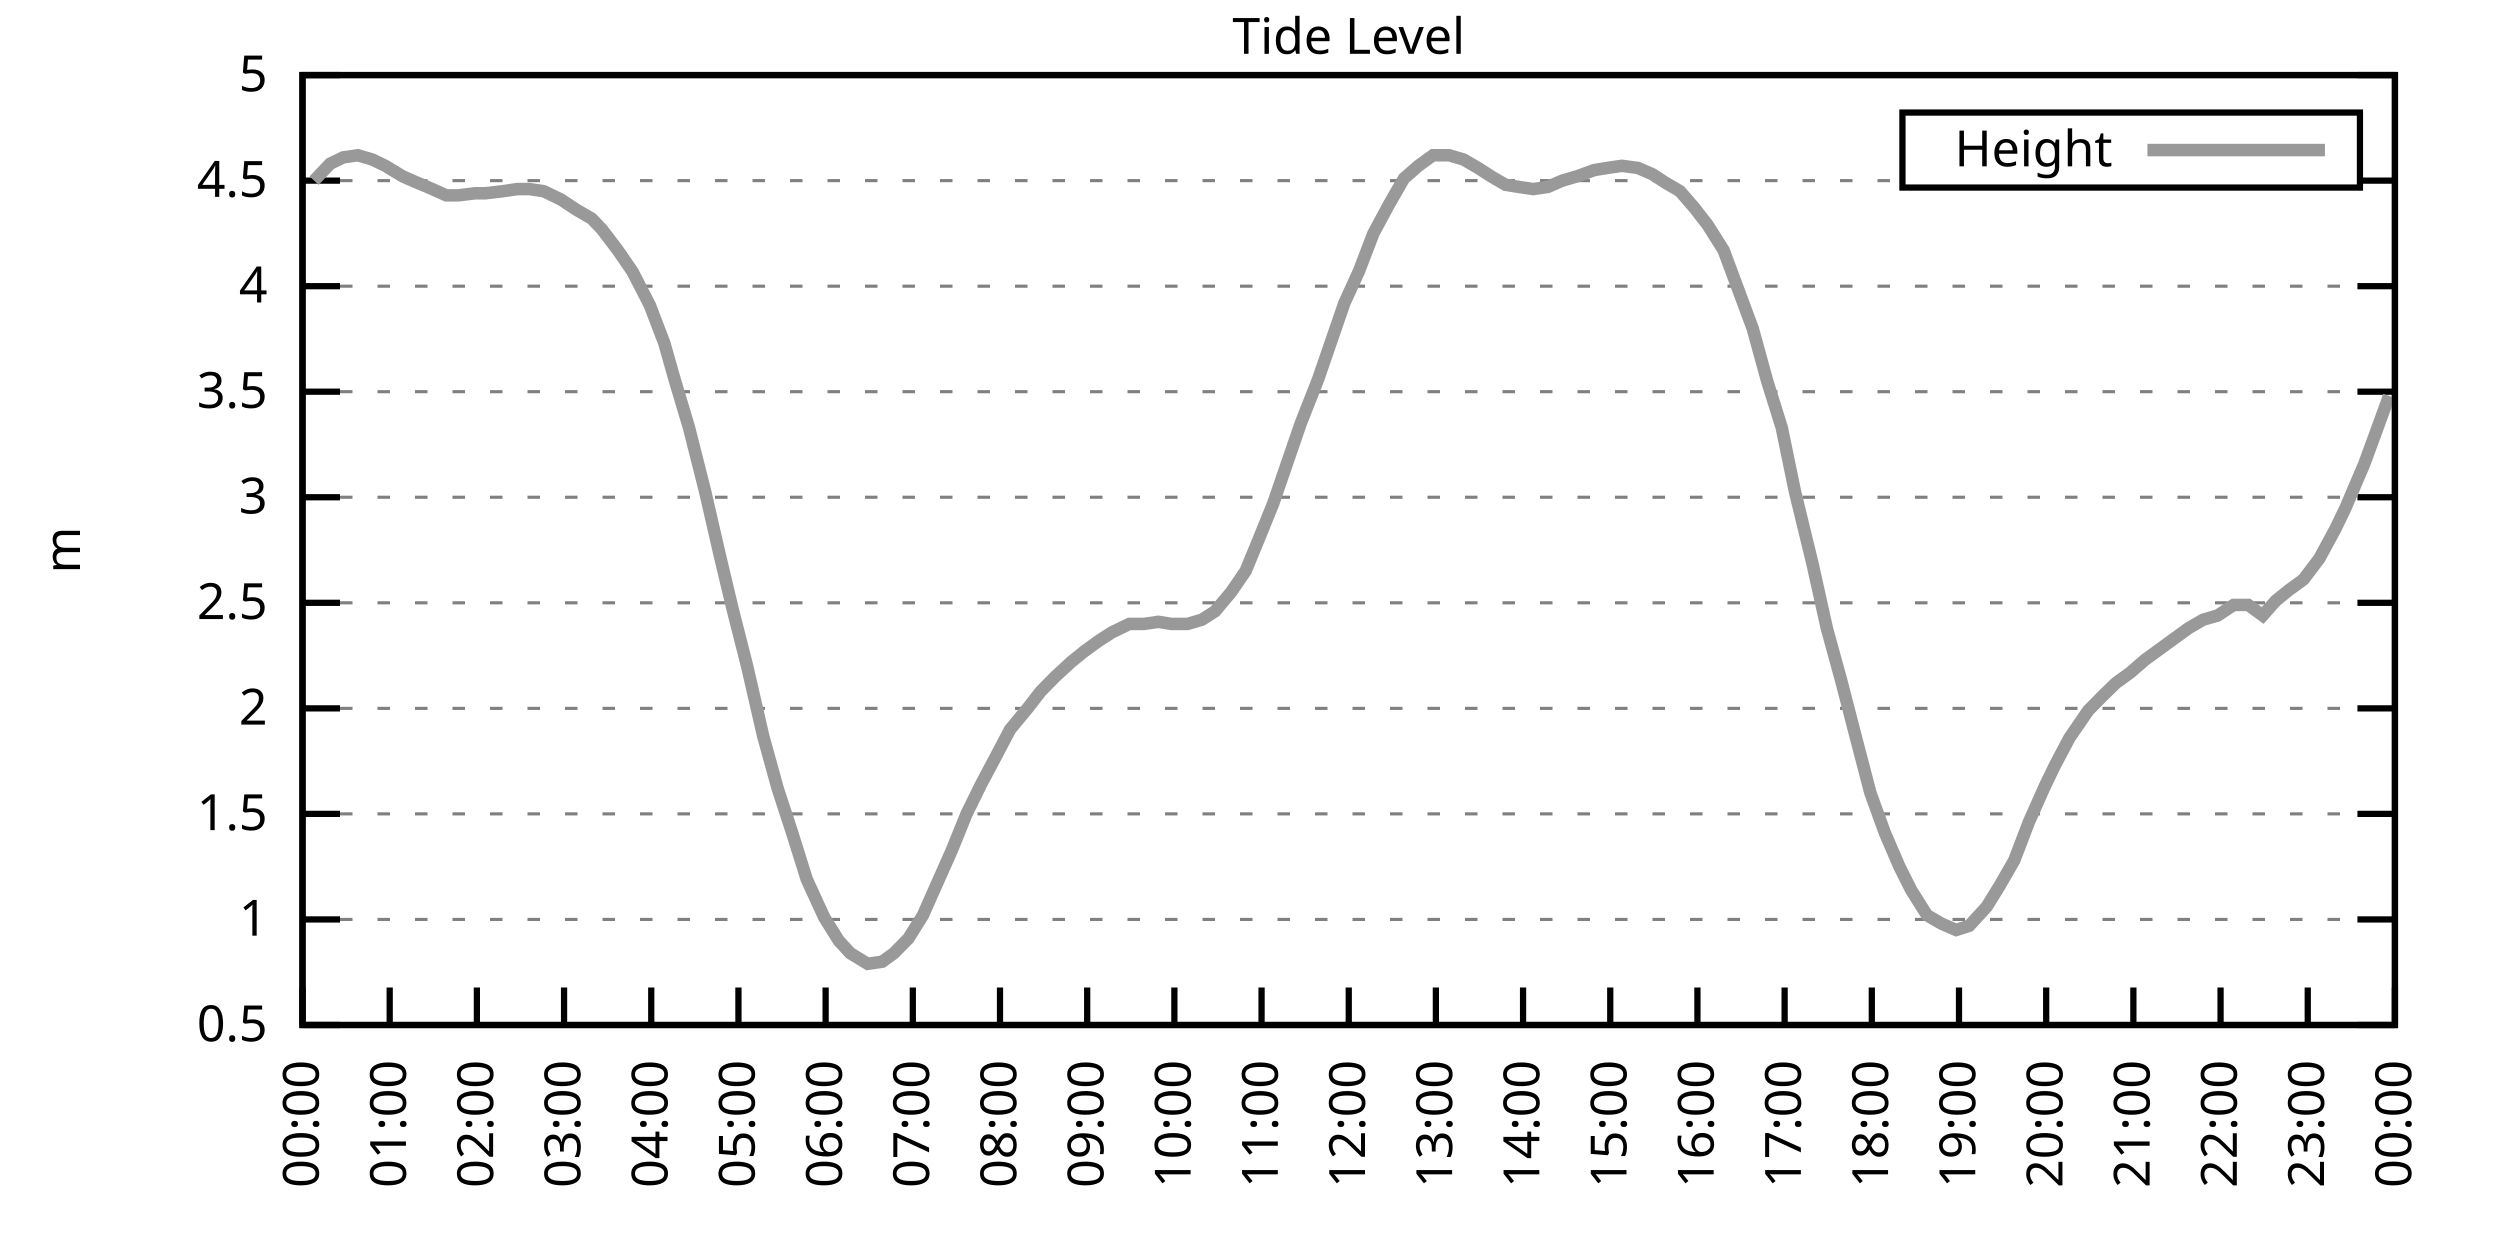
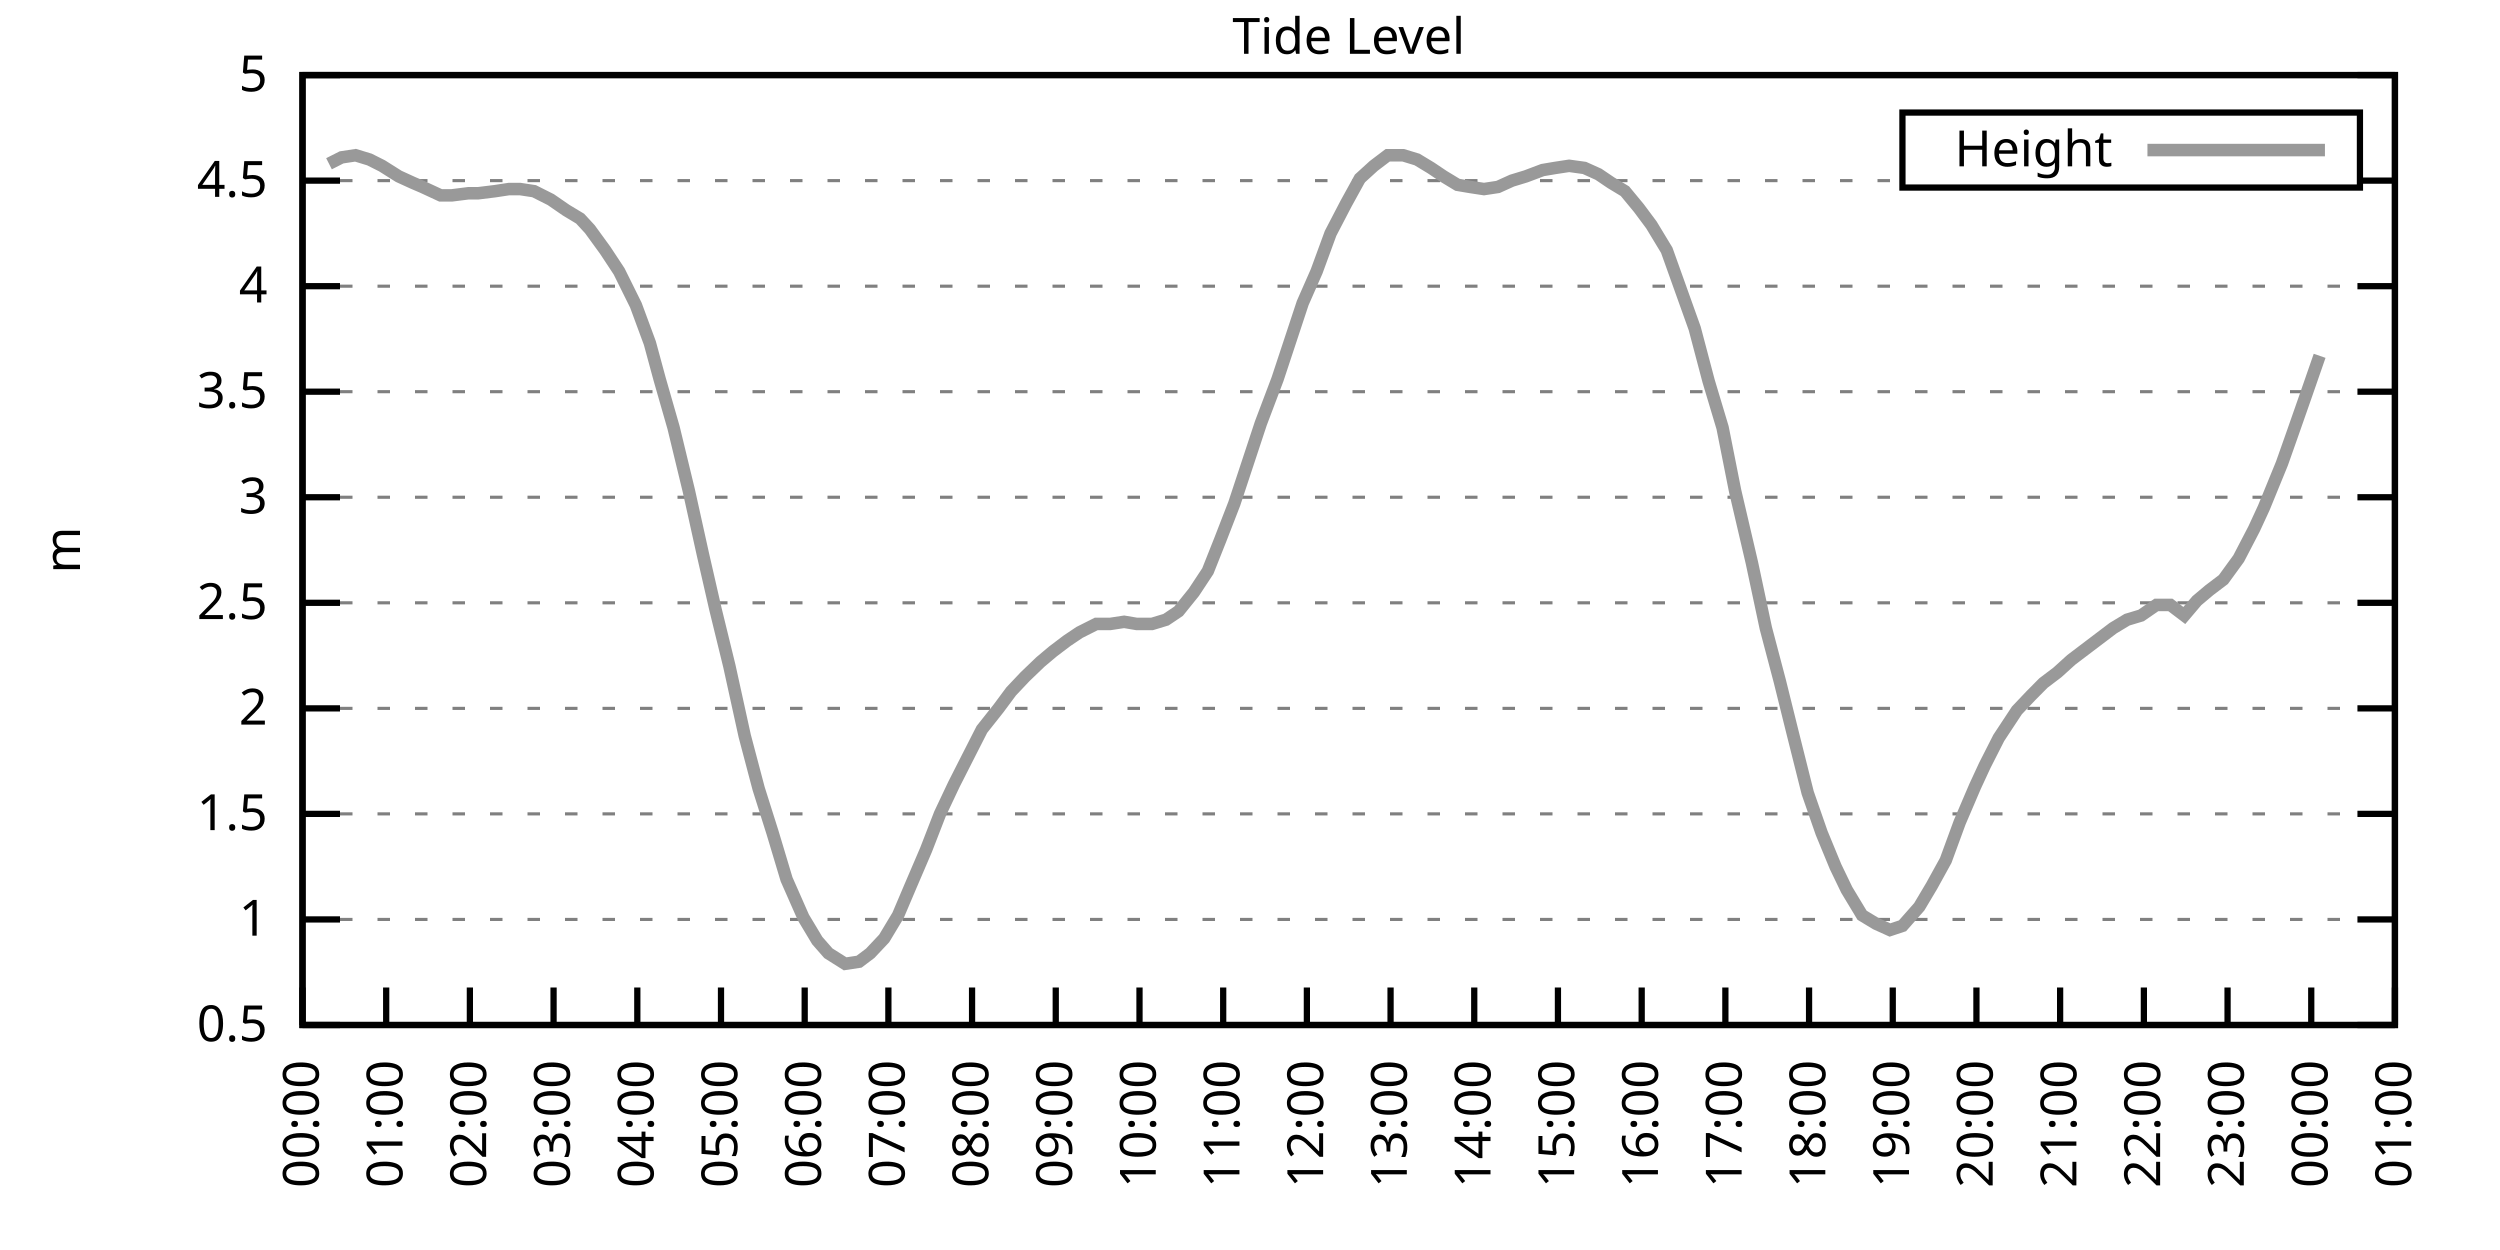
<svg xmlns="http://www.w3.org/2000/svg" xmlns:xlink="http://www.w3.org/1999/xlink" width="400" height="200" viewBox="0 0 400 200">
  <g id="gnuplot_canvas">
    <rect x="0" y="0" width="400" height="200" fill="none" />
    <defs>
      <circle id="gpDot" r="0.5" stroke-width="0.5" stroke="currentColor" />
      <path id="gpPt0" stroke-width="0.333" stroke="currentColor" d="M-1,0 h2 M0,-1 v2" />
      <path id="gpPt1" stroke-width="0.333" stroke="currentColor" d="M-1,-1 L1,1 M1,-1 L-1,1" />
      <path id="gpPt2" stroke-width="0.333" stroke="currentColor" d="M-1,0 L1,0 M0,-1 L0,1 M-1,-1 L1,1 M-1,1 L1,-1" />
      <rect id="gpPt3" stroke-width="0.333" stroke="currentColor" x="-1" y="-1" width="2" height="2" />
      <rect id="gpPt4" stroke-width="0.333" stroke="currentColor" fill="currentColor" x="-1" y="-1" width="2" height="2" />
      <circle id="gpPt5" stroke-width="0.333" stroke="currentColor" cx="0" cy="0" r="1" />
      <use xlink:href="#gpPt5" id="gpPt6" fill="currentColor" stroke="none" />
      <path id="gpPt7" stroke-width="0.333" stroke="currentColor" d="M0,-1.33 L-1.33,0.67 L1.33,0.67 z" />
      <use xlink:href="#gpPt7" id="gpPt8" fill="currentColor" stroke="none" />
      <use xlink:href="#gpPt7" id="gpPt9" stroke="currentColor" transform="rotate(180)" />
      <use xlink:href="#gpPt9" id="gpPt10" fill="currentColor" stroke="none" />
      <use xlink:href="#gpPt3" id="gpPt11" stroke="currentColor" transform="rotate(45)" />
      <use xlink:href="#gpPt11" id="gpPt12" fill="currentColor" stroke="none" />
      <path id="gpPt13" stroke-width="0.333" stroke="currentColor" d="M0,1.330 L1.265,0.411 L0.782,-1.067 L-0.782,-1.076 L-1.265,0.411 z" />
      <use xlink:href="#gpPt13" id="gpPt14" fill="currentColor" stroke="none" />
      <filter id="textbox" filterUnits="objectBoundingBox" x="0" y="0" height="1" width="1">
        <feFlood flood-color="white" flood-opacity="1" result="bgnd" />
        <feComposite in="SourceGraphic" in2="bgnd" operator="atop" />
      </filter>
      <filter id="greybox" filterUnits="objectBoundingBox" x="0" y="0" height="1" width="1">
        <feFlood flood-color="lightgrey" flood-opacity="1" result="grey" />
        <feComposite in="SourceGraphic" in2="grey" operator="atop" />
      </filter>
    </defs>
    <g fill="none" color="white" stroke="currentColor" stroke-width="1.00" stroke-linecap="butt" stroke-linejoin="miter">
</g>
    <g fill="none" color="black" stroke="currentColor" stroke-width="1.00" stroke-linecap="butt" stroke-linejoin="miter">
      <g stroke="none" shape-rendering="crispEdges">
        <polygon fill="rgb(255, 255, 255)" points="48.40,164.00 383.18,164.00 383.18,12.02 48.40,12.02 " />
      </g>
    </g>
    <g fill="none" color="black" stroke="currentColor" stroke-width="1.00" stroke-linecap="butt" stroke-linejoin="miter">
</g>
    <g fill="none" color="black" stroke="black" stroke-width="0.50" stroke-linecap="butt" stroke-linejoin="miter">
</g>
    <g fill="none" color="gray" stroke="currentColor" stroke-width="0.50" stroke-linecap="butt" stroke-linejoin="miter">
      <path stroke="gray" stroke-dasharray="2,4" class="gridline" d="M48.40,164.00 L383.19,164.00  " />
    </g>
    <g fill="none" color="gray" stroke="gray" stroke-width="1.00" stroke-linecap="butt" stroke-linejoin="miter">
</g>
    <g fill="none" color="black" stroke="currentColor" stroke-width="1.00" stroke-linecap="butt" stroke-linejoin="miter">
      <path stroke="black" d="M48.40,164.00 L54.40,164.00 M383.19,164.00 L377.19,164.00  " />
      <g transform="translate(42.80,166.60)" stroke="none" fill="black" font-family="Sans" font-size="8.00" text-anchor="end">
        <text>
          <tspan font-family="Sans"> 0.5</tspan>
        </text>
      </g>
    </g>
    <g fill="none" color="black" stroke="currentColor" stroke-width="1.00" stroke-linecap="butt" stroke-linejoin="miter">
</g>
    <g fill="none" color="black" stroke="black" stroke-width="0.50" stroke-linecap="butt" stroke-linejoin="miter">
</g>
    <g fill="none" color="gray" stroke="currentColor" stroke-width="0.50" stroke-linecap="butt" stroke-linejoin="miter">
      <path stroke="gray" stroke-dasharray="2,4" class="gridline" d="M48.40,147.11 L383.19,147.11  " />
    </g>
    <g fill="none" color="gray" stroke="gray" stroke-width="1.00" stroke-linecap="butt" stroke-linejoin="miter">
</g>
    <g fill="none" color="black" stroke="currentColor" stroke-width="1.00" stroke-linecap="butt" stroke-linejoin="miter">
      <path stroke="black" d="M48.40,147.11 L54.40,147.11 M383.19,147.11 L377.19,147.11  " />
      <g transform="translate(42.80,149.71)" stroke="none" fill="black" font-family="Sans" font-size="8.00" text-anchor="end">
        <text>
          <tspan font-family="Sans"> 1</tspan>
        </text>
      </g>
    </g>
    <g fill="none" color="black" stroke="currentColor" stroke-width="1.00" stroke-linecap="butt" stroke-linejoin="miter">
</g>
    <g fill="none" color="black" stroke="black" stroke-width="0.50" stroke-linecap="butt" stroke-linejoin="miter">
</g>
    <g fill="none" color="gray" stroke="currentColor" stroke-width="0.50" stroke-linecap="butt" stroke-linejoin="miter">
      <path stroke="gray" stroke-dasharray="2,4" class="gridline" d="M48.40,130.22 L383.19,130.22  " />
    </g>
    <g fill="none" color="gray" stroke="gray" stroke-width="1.00" stroke-linecap="butt" stroke-linejoin="miter">
</g>
    <g fill="none" color="black" stroke="currentColor" stroke-width="1.00" stroke-linecap="butt" stroke-linejoin="miter">
      <path stroke="black" d="M48.40,130.22 L54.40,130.22 M383.19,130.22 L377.19,130.22  " />
      <g transform="translate(42.80,132.82)" stroke="none" fill="black" font-family="Sans" font-size="8.00" text-anchor="end">
        <text>
          <tspan font-family="Sans"> 1.5</tspan>
        </text>
      </g>
    </g>
    <g fill="none" color="black" stroke="currentColor" stroke-width="1.00" stroke-linecap="butt" stroke-linejoin="miter">
</g>
    <g fill="none" color="black" stroke="black" stroke-width="0.50" stroke-linecap="butt" stroke-linejoin="miter">
</g>
    <g fill="none" color="gray" stroke="currentColor" stroke-width="0.50" stroke-linecap="butt" stroke-linejoin="miter">
      <path stroke="gray" stroke-dasharray="2,4" class="gridline" d="M48.40,113.34 L383.19,113.34  " />
    </g>
    <g fill="none" color="gray" stroke="gray" stroke-width="1.00" stroke-linecap="butt" stroke-linejoin="miter">
</g>
    <g fill="none" color="black" stroke="currentColor" stroke-width="1.00" stroke-linecap="butt" stroke-linejoin="miter">
      <path stroke="black" d="M48.40,113.34 L54.40,113.34 M383.19,113.34 L377.19,113.34  " />
      <g transform="translate(42.80,115.94)" stroke="none" fill="black" font-family="Sans" font-size="8.00" text-anchor="end">
        <text>
          <tspan font-family="Sans"> 2</tspan>
        </text>
      </g>
    </g>
    <g fill="none" color="black" stroke="currentColor" stroke-width="1.00" stroke-linecap="butt" stroke-linejoin="miter">
</g>
    <g fill="none" color="black" stroke="black" stroke-width="0.50" stroke-linecap="butt" stroke-linejoin="miter">
</g>
    <g fill="none" color="gray" stroke="currentColor" stroke-width="0.50" stroke-linecap="butt" stroke-linejoin="miter">
      <path stroke="gray" stroke-dasharray="2,4" class="gridline" d="M48.40,96.45 L383.19,96.45  " />
    </g>
    <g fill="none" color="gray" stroke="gray" stroke-width="1.00" stroke-linecap="butt" stroke-linejoin="miter">
</g>
    <g fill="none" color="black" stroke="currentColor" stroke-width="1.00" stroke-linecap="butt" stroke-linejoin="miter">
      <path stroke="black" d="M48.40,96.45 L54.40,96.45 M383.19,96.45 L377.19,96.45  " />
      <g transform="translate(42.80,99.05)" stroke="none" fill="black" font-family="Sans" font-size="8.00" text-anchor="end">
        <text>
          <tspan font-family="Sans"> 2.5</tspan>
        </text>
      </g>
    </g>
    <g fill="none" color="black" stroke="currentColor" stroke-width="1.00" stroke-linecap="butt" stroke-linejoin="miter">
</g>
    <g fill="none" color="black" stroke="black" stroke-width="0.50" stroke-linecap="butt" stroke-linejoin="miter">
</g>
    <g fill="none" color="gray" stroke="currentColor" stroke-width="0.50" stroke-linecap="butt" stroke-linejoin="miter">
      <path stroke="gray" stroke-dasharray="2,4" class="gridline" d="M48.40,79.56 L383.19,79.56  " />
    </g>
    <g fill="none" color="gray" stroke="gray" stroke-width="1.00" stroke-linecap="butt" stroke-linejoin="miter">
</g>
    <g fill="none" color="black" stroke="currentColor" stroke-width="1.00" stroke-linecap="butt" stroke-linejoin="miter">
      <path stroke="black" d="M48.40,79.56 L54.40,79.56 M383.19,79.56 L377.19,79.56  " />
      <g transform="translate(42.80,82.16)" stroke="none" fill="black" font-family="Sans" font-size="8.00" text-anchor="end">
        <text>
          <tspan font-family="Sans"> 3</tspan>
        </text>
      </g>
    </g>
    <g fill="none" color="black" stroke="currentColor" stroke-width="1.00" stroke-linecap="butt" stroke-linejoin="miter">
</g>
    <g fill="none" color="black" stroke="black" stroke-width="0.50" stroke-linecap="butt" stroke-linejoin="miter">
</g>
    <g fill="none" color="gray" stroke="currentColor" stroke-width="0.50" stroke-linecap="butt" stroke-linejoin="miter">
      <path stroke="gray" stroke-dasharray="2,4" class="gridline" d="M48.40,62.67 L383.19,62.67  " />
    </g>
    <g fill="none" color="gray" stroke="gray" stroke-width="1.00" stroke-linecap="butt" stroke-linejoin="miter">
</g>
    <g fill="none" color="black" stroke="currentColor" stroke-width="1.00" stroke-linecap="butt" stroke-linejoin="miter">
      <path stroke="black" d="M48.40,62.67 L54.40,62.67 M383.19,62.67 L377.19,62.67  " />
      <g transform="translate(42.80,65.27)" stroke="none" fill="black" font-family="Sans" font-size="8.00" text-anchor="end">
        <text>
          <tspan font-family="Sans"> 3.5</tspan>
        </text>
      </g>
    </g>
    <g fill="none" color="black" stroke="currentColor" stroke-width="1.00" stroke-linecap="butt" stroke-linejoin="miter">
</g>
    <g fill="none" color="black" stroke="black" stroke-width="0.50" stroke-linecap="butt" stroke-linejoin="miter">
</g>
    <g fill="none" color="gray" stroke="currentColor" stroke-width="0.50" stroke-linecap="butt" stroke-linejoin="miter">
      <path stroke="gray" stroke-dasharray="2,4" class="gridline" d="M48.40,45.79 L383.19,45.79  " />
    </g>
    <g fill="none" color="gray" stroke="gray" stroke-width="1.00" stroke-linecap="butt" stroke-linejoin="miter">
</g>
    <g fill="none" color="black" stroke="currentColor" stroke-width="1.00" stroke-linecap="butt" stroke-linejoin="miter">
      <path stroke="black" d="M48.40,45.79 L54.40,45.79 M383.19,45.79 L377.19,45.79  " />
      <g transform="translate(42.80,48.39)" stroke="none" fill="black" font-family="Sans" font-size="8.00" text-anchor="end">
        <text>
          <tspan font-family="Sans"> 4</tspan>
        </text>
      </g>
    </g>
    <g fill="none" color="black" stroke="currentColor" stroke-width="1.00" stroke-linecap="butt" stroke-linejoin="miter">
</g>
    <g fill="none" color="black" stroke="black" stroke-width="0.50" stroke-linecap="butt" stroke-linejoin="miter">
</g>
    <g fill="none" color="gray" stroke="currentColor" stroke-width="0.50" stroke-linecap="butt" stroke-linejoin="miter">
      <path stroke="gray" stroke-dasharray="2,4" class="gridline" d="M48.40,28.90 L304.39,28.90 M377.59,28.90 L383.19,28.90  " />
    </g>
    <g fill="none" color="gray" stroke="gray" stroke-width="1.00" stroke-linecap="butt" stroke-linejoin="miter">
</g>
    <g fill="none" color="black" stroke="currentColor" stroke-width="1.00" stroke-linecap="butt" stroke-linejoin="miter">
      <path stroke="black" d="M48.40,28.90 L54.40,28.90 M383.19,28.90 L377.19,28.90  " />
      <g transform="translate(42.80,31.50)" stroke="none" fill="black" font-family="Sans" font-size="8.00" text-anchor="end">
        <text>
          <tspan font-family="Sans"> 4.5</tspan>
        </text>
      </g>
    </g>
    <g fill="none" color="black" stroke="currentColor" stroke-width="1.00" stroke-linecap="butt" stroke-linejoin="miter">
</g>
    <g fill="none" color="black" stroke="black" stroke-width="0.50" stroke-linecap="butt" stroke-linejoin="miter">
</g>
    <g fill="none" color="gray" stroke="currentColor" stroke-width="0.50" stroke-linecap="butt" stroke-linejoin="miter">
      <path stroke="gray" stroke-dasharray="2,4" class="gridline" d="M48.40,12.01 L383.19,12.01  " />
    </g>
    <g fill="none" color="gray" stroke="gray" stroke-width="1.00" stroke-linecap="butt" stroke-linejoin="miter">
</g>
    <g fill="none" color="black" stroke="currentColor" stroke-width="1.00" stroke-linecap="butt" stroke-linejoin="miter">
      <path stroke="black" d="M48.40,12.01 L54.40,12.01 M383.19,12.01 L377.19,12.01  " />
      <g transform="translate(42.80,14.61)" stroke="none" fill="black" font-family="Sans" font-size="8.00" text-anchor="end">
        <text>
          <tspan font-family="Sans"> 5</tspan>
        </text>
      </g>
    </g>
    <g fill="none" color="black" stroke="currentColor" stroke-width="1.00" stroke-linecap="butt" stroke-linejoin="miter">
      <path stroke="black" d="M48.40,164.00 L48.40,158.00  " />
      <g transform="translate(51.00,169.60) rotate(270.00)" stroke="none" fill="black" font-family="Sans" font-size="8.00" text-anchor="end">
        <text>
          <tspan font-family="Sans">00:00</tspan>
        </text>
      </g>
    </g>
    <g fill="none" color="black" stroke="currentColor" stroke-width="1.00" stroke-linecap="butt" stroke-linejoin="miter">
-       <path stroke="black" d="M62.35,164.00 L62.35,158.00  " />
-       <g transform="translate(64.95,169.60) rotate(270.00)" stroke="none" fill="black" font-family="Sans" font-size="8.00" text-anchor="end">
+       <path stroke="black" d="M61.79,164.00 L61.79,158.00  " />
+       <g transform="translate(64.39,169.60) rotate(270.00)" stroke="none" fill="black" font-family="Sans" font-size="8.00" text-anchor="end">
        <text>
          <tspan font-family="Sans">01:00</tspan>
        </text>
      </g>
    </g>
    <g fill="none" color="black" stroke="currentColor" stroke-width="1.00" stroke-linecap="butt" stroke-linejoin="miter">
-       <path stroke="black" d="M76.30,164.00 L76.30,158.00  " />
-       <g transform="translate(78.90,169.60) rotate(270.00)" stroke="none" fill="black" font-family="Sans" font-size="8.00" text-anchor="end">
+       <path stroke="black" d="M75.18,164.00 L75.18,158.00  " />
+       <g transform="translate(77.78,169.60) rotate(270.00)" stroke="none" fill="black" font-family="Sans" font-size="8.00" text-anchor="end">
        <text>
          <tspan font-family="Sans">02:00</tspan>
        </text>
      </g>
    </g>
    <g fill="none" color="black" stroke="currentColor" stroke-width="1.00" stroke-linecap="butt" stroke-linejoin="miter">
-       <path stroke="black" d="M90.25,164.00 L90.25,158.00  " />
-       <g transform="translate(92.85,169.60) rotate(270.00)" stroke="none" fill="black" font-family="Sans" font-size="8.00" text-anchor="end">
+       <path stroke="black" d="M88.57,164.00 L88.57,158.00  " />
+       <g transform="translate(91.17,169.60) rotate(270.00)" stroke="none" fill="black" font-family="Sans" font-size="8.00" text-anchor="end">
        <text>
          <tspan font-family="Sans">03:00</tspan>
        </text>
      </g>
    </g>
    <g fill="none" color="black" stroke="currentColor" stroke-width="1.00" stroke-linecap="butt" stroke-linejoin="miter">
-       <path stroke="black" d="M104.20,164.00 L104.20,158.00  " />
-       <g transform="translate(106.80,169.60) rotate(270.00)" stroke="none" fill="black" font-family="Sans" font-size="8.00" text-anchor="end">
+       <path stroke="black" d="M101.97,164.00 L101.97,158.00  " />
+       <g transform="translate(104.57,169.60) rotate(270.00)" stroke="none" fill="black" font-family="Sans" font-size="8.00" text-anchor="end">
        <text>
          <tspan font-family="Sans">04:00</tspan>
        </text>
      </g>
    </g>
    <g fill="none" color="black" stroke="currentColor" stroke-width="1.00" stroke-linecap="butt" stroke-linejoin="miter">
-       <path stroke="black" d="M118.15,164.00 L118.15,158.00  " />
-       <g transform="translate(120.75,169.60) rotate(270.00)" stroke="none" fill="black" font-family="Sans" font-size="8.00" text-anchor="end">
+       <path stroke="black" d="M115.36,164.00 L115.36,158.00  " />
+       <g transform="translate(117.96,169.60) rotate(270.00)" stroke="none" fill="black" font-family="Sans" font-size="8.00" text-anchor="end">
        <text>
          <tspan font-family="Sans">05:00</tspan>
        </text>
      </g>
    </g>
    <g fill="none" color="black" stroke="currentColor" stroke-width="1.00" stroke-linecap="butt" stroke-linejoin="miter">
-       <path stroke="black" d="M132.10,164.00 L132.10,158.00  " />
-       <g transform="translate(134.70,169.60) rotate(270.00)" stroke="none" fill="black" font-family="Sans" font-size="8.00" text-anchor="end">
+       <path stroke="black" d="M128.75,164.00 L128.75,158.00  " />
+       <g transform="translate(131.35,169.60) rotate(270.00)" stroke="none" fill="black" font-family="Sans" font-size="8.00" text-anchor="end">
        <text>
          <tspan font-family="Sans">06:00</tspan>
        </text>
      </g>
    </g>
    <g fill="none" color="black" stroke="currentColor" stroke-width="1.00" stroke-linecap="butt" stroke-linejoin="miter">
-       <path stroke="black" d="M146.05,164.00 L146.05,158.00  " />
-       <g transform="translate(148.65,169.60) rotate(270.00)" stroke="none" fill="black" font-family="Sans" font-size="8.00" text-anchor="end">
+       <path stroke="black" d="M142.14,164.00 L142.14,158.00  " />
+       <g transform="translate(144.74,169.60) rotate(270.00)" stroke="none" fill="black" font-family="Sans" font-size="8.00" text-anchor="end">
        <text>
          <tspan font-family="Sans">07:00</tspan>
        </text>
      </g>
    </g>
    <g fill="none" color="black" stroke="currentColor" stroke-width="1.00" stroke-linecap="butt" stroke-linejoin="miter">
-       <path stroke="black" d="M160.00,164.00 L160.00,158.00  " />
-       <g transform="translate(162.60,169.60) rotate(270.00)" stroke="none" fill="black" font-family="Sans" font-size="8.00" text-anchor="end">
+       <path stroke="black" d="M155.53,164.00 L155.53,158.00  " />
+       <g transform="translate(158.13,169.60) rotate(270.00)" stroke="none" fill="black" font-family="Sans" font-size="8.00" text-anchor="end">
        <text>
          <tspan font-family="Sans">08:00</tspan>
        </text>
      </g>
    </g>
    <g fill="none" color="black" stroke="currentColor" stroke-width="1.00" stroke-linecap="butt" stroke-linejoin="miter">
-       <path stroke="black" d="M173.95,164.00 L173.95,158.00  " />
-       <g transform="translate(176.55,169.60) rotate(270.00)" stroke="none" fill="black" font-family="Sans" font-size="8.00" text-anchor="end">
+       <path stroke="black" d="M168.92,164.00 L168.92,158.00  " />
+       <g transform="translate(171.52,169.60) rotate(270.00)" stroke="none" fill="black" font-family="Sans" font-size="8.00" text-anchor="end">
        <text>
          <tspan font-family="Sans">09:00</tspan>
        </text>
      </g>
    </g>
    <g fill="none" color="black" stroke="currentColor" stroke-width="1.00" stroke-linecap="butt" stroke-linejoin="miter">
-       <path stroke="black" d="M187.90,164.00 L187.90,158.00  " />
-       <g transform="translate(190.50,169.60) rotate(270.00)" stroke="none" fill="black" font-family="Sans" font-size="8.00" text-anchor="end">
+       <path stroke="black" d="M182.32,164.00 L182.32,158.00  " />
+       <g transform="translate(184.92,169.60) rotate(270.00)" stroke="none" fill="black" font-family="Sans" font-size="8.00" text-anchor="end">
        <text>
          <tspan font-family="Sans">10:00</tspan>
        </text>
      </g>
    </g>
    <g fill="none" color="black" stroke="currentColor" stroke-width="1.00" stroke-linecap="butt" stroke-linejoin="miter">
-       <path stroke="black" d="M201.85,164.00 L201.85,158.00  " />
-       <g transform="translate(204.45,169.60) rotate(270.00)" stroke="none" fill="black" font-family="Sans" font-size="8.00" text-anchor="end">
+       <path stroke="black" d="M195.71,164.00 L195.71,158.00  " />
+       <g transform="translate(198.31,169.60) rotate(270.00)" stroke="none" fill="black" font-family="Sans" font-size="8.00" text-anchor="end">
        <text>
          <tspan font-family="Sans">11:00</tspan>
        </text>
      </g>
    </g>
    <g fill="none" color="black" stroke="currentColor" stroke-width="1.00" stroke-linecap="butt" stroke-linejoin="miter">
-       <path stroke="black" d="M215.80,164.00 L215.80,158.00  " />
-       <g transform="translate(218.40,169.60) rotate(270.00)" stroke="none" fill="black" font-family="Sans" font-size="8.00" text-anchor="end">
+       <path stroke="black" d="M209.10,164.00 L209.10,158.00  " />
+       <g transform="translate(211.70,169.60) rotate(270.00)" stroke="none" fill="black" font-family="Sans" font-size="8.00" text-anchor="end">
        <text>
          <tspan font-family="Sans">12:00</tspan>
        </text>
      </g>
    </g>
    <g fill="none" color="black" stroke="currentColor" stroke-width="1.00" stroke-linecap="butt" stroke-linejoin="miter">
-       <path stroke="black" d="M229.74,164.00 L229.74,158.00  " />
-       <g transform="translate(232.34,169.60) rotate(270.00)" stroke="none" fill="black" font-family="Sans" font-size="8.00" text-anchor="end">
+       <path stroke="black" d="M222.49,164.00 L222.49,158.00  " />
+       <g transform="translate(225.09,169.60) rotate(270.00)" stroke="none" fill="black" font-family="Sans" font-size="8.00" text-anchor="end">
        <text>
          <tspan font-family="Sans">13:00</tspan>
        </text>
      </g>
    </g>
    <g fill="none" color="black" stroke="currentColor" stroke-width="1.00" stroke-linecap="butt" stroke-linejoin="miter">
-       <path stroke="black" d="M243.69,164.00 L243.69,158.00  " />
-       <g transform="translate(246.29,169.60) rotate(270.00)" stroke="none" fill="black" font-family="Sans" font-size="8.00" text-anchor="end">
+       <path stroke="black" d="M235.88,164.00 L235.88,158.00  " />
+       <g transform="translate(238.48,169.60) rotate(270.00)" stroke="none" fill="black" font-family="Sans" font-size="8.00" text-anchor="end">
        <text>
          <tspan font-family="Sans">14:00</tspan>
        </text>
      </g>
    </g>
    <g fill="none" color="black" stroke="currentColor" stroke-width="1.00" stroke-linecap="butt" stroke-linejoin="miter">
-       <path stroke="black" d="M257.64,164.00 L257.64,158.00  " />
-       <g transform="translate(260.24,169.60) rotate(270.00)" stroke="none" fill="black" font-family="Sans" font-size="8.00" text-anchor="end">
+       <path stroke="black" d="M249.27,164.00 L249.27,158.00  " />
+       <g transform="translate(251.87,169.60) rotate(270.00)" stroke="none" fill="black" font-family="Sans" font-size="8.00" text-anchor="end">
        <text>
          <tspan font-family="Sans">15:00</tspan>
        </text>
      </g>
    </g>
    <g fill="none" color="black" stroke="currentColor" stroke-width="1.00" stroke-linecap="butt" stroke-linejoin="miter">
-       <path stroke="black" d="M271.59,164.00 L271.59,158.00  " />
-       <g transform="translate(274.19,169.60) rotate(270.00)" stroke="none" fill="black" font-family="Sans" font-size="8.00" text-anchor="end">
+       <path stroke="black" d="M262.67,164.00 L262.67,158.00  " />
+       <g transform="translate(265.27,169.60) rotate(270.00)" stroke="none" fill="black" font-family="Sans" font-size="8.00" text-anchor="end">
        <text>
          <tspan font-family="Sans">16:00</tspan>
        </text>
      </g>
    </g>
    <g fill="none" color="black" stroke="currentColor" stroke-width="1.00" stroke-linecap="butt" stroke-linejoin="miter">
-       <path stroke="black" d="M285.54,164.00 L285.54,158.00  " />
-       <g transform="translate(288.14,169.60) rotate(270.00)" stroke="none" fill="black" font-family="Sans" font-size="8.00" text-anchor="end">
+       <path stroke="black" d="M276.06,164.00 L276.06,158.00  " />
+       <g transform="translate(278.66,169.60) rotate(270.00)" stroke="none" fill="black" font-family="Sans" font-size="8.00" text-anchor="end">
        <text>
          <tspan font-family="Sans">17:00</tspan>
        </text>
      </g>
    </g>
    <g fill="none" color="black" stroke="currentColor" stroke-width="1.00" stroke-linecap="butt" stroke-linejoin="miter">
-       <path stroke="black" d="M299.49,164.00 L299.49,158.00  " />
-       <g transform="translate(302.09,169.60) rotate(270.00)" stroke="none" fill="black" font-family="Sans" font-size="8.00" text-anchor="end">
+       <path stroke="black" d="M289.45,164.00 L289.45,158.00  " />
+       <g transform="translate(292.05,169.60) rotate(270.00)" stroke="none" fill="black" font-family="Sans" font-size="8.00" text-anchor="end">
        <text>
          <tspan font-family="Sans">18:00</tspan>
        </text>
      </g>
    </g>
    <g fill="none" color="black" stroke="currentColor" stroke-width="1.00" stroke-linecap="butt" stroke-linejoin="miter">
-       <path stroke="black" d="M313.44,164.00 L313.44,158.00  " />
-       <g transform="translate(316.04,169.60) rotate(270.00)" stroke="none" fill="black" font-family="Sans" font-size="8.00" text-anchor="end">
+       <path stroke="black" d="M302.84,164.00 L302.84,158.00  " />
+       <g transform="translate(305.44,169.60) rotate(270.00)" stroke="none" fill="black" font-family="Sans" font-size="8.00" text-anchor="end">
        <text>
          <tspan font-family="Sans">19:00</tspan>
        </text>
      </g>
    </g>
    <g fill="none" color="black" stroke="currentColor" stroke-width="1.00" stroke-linecap="butt" stroke-linejoin="miter">
-       <path stroke="black" d="M327.39,164.00 L327.39,158.00  " />
-       <g transform="translate(329.99,169.60) rotate(270.00)" stroke="none" fill="black" font-family="Sans" font-size="8.00" text-anchor="end">
+       <path stroke="black" d="M316.23,164.00 L316.23,158.00  " />
+       <g transform="translate(318.83,169.60) rotate(270.00)" stroke="none" fill="black" font-family="Sans" font-size="8.00" text-anchor="end">
        <text>
          <tspan font-family="Sans">20:00</tspan>
        </text>
      </g>
    </g>
    <g fill="none" color="black" stroke="currentColor" stroke-width="1.00" stroke-linecap="butt" stroke-linejoin="miter">
-       <path stroke="black" d="M341.34,164.00 L341.34,158.00  " />
-       <g transform="translate(343.94,169.60) rotate(270.00)" stroke="none" fill="black" font-family="Sans" font-size="8.00" text-anchor="end">
+       <path stroke="black" d="M329.62,164.00 L329.62,158.00  " />
+       <g transform="translate(332.22,169.60) rotate(270.00)" stroke="none" fill="black" font-family="Sans" font-size="8.00" text-anchor="end">
        <text>
          <tspan font-family="Sans">21:00</tspan>
        </text>
      </g>
    </g>
    <g fill="none" color="black" stroke="currentColor" stroke-width="1.00" stroke-linecap="butt" stroke-linejoin="miter">
-       <path stroke="black" d="M355.29,164.00 L355.29,158.00  " />
-       <g transform="translate(357.89,169.60) rotate(270.00)" stroke="none" fill="black" font-family="Sans" font-size="8.00" text-anchor="end">
+       <path stroke="black" d="M343.02,164.00 L343.02,158.00  " />
+       <g transform="translate(345.62,169.60) rotate(270.00)" stroke="none" fill="black" font-family="Sans" font-size="8.00" text-anchor="end">
        <text>
          <tspan font-family="Sans">22:00</tspan>
        </text>
      </g>
    </g>
    <g fill="none" color="black" stroke="currentColor" stroke-width="1.00" stroke-linecap="butt" stroke-linejoin="miter">
-       <path stroke="black" d="M369.24,164.00 L369.24,158.00  " />
-       <g transform="translate(371.84,169.60) rotate(270.00)" stroke="none" fill="black" font-family="Sans" font-size="8.00" text-anchor="end">
+       <path stroke="black" d="M356.41,164.00 L356.41,158.00  " />
+       <g transform="translate(359.01,169.60) rotate(270.00)" stroke="none" fill="black" font-family="Sans" font-size="8.00" text-anchor="end">
        <text>
          <tspan font-family="Sans">23:00</tspan>
+         </text>
+       </g>
+     </g>
+     <g fill="none" color="black" stroke="currentColor" stroke-width="1.00" stroke-linecap="butt" stroke-linejoin="miter">
+       <path stroke="black" d="M369.80,164.00 L369.80,158.00  " />
+       <g transform="translate(372.40,169.60) rotate(270.00)" stroke="none" fill="black" font-family="Sans" font-size="8.00" text-anchor="end">
+         <text>
+           <tspan font-family="Sans">00:00</tspan>
        </text>
      </g>
    </g>
    <g fill="none" color="black" stroke="currentColor" stroke-width="1.00" stroke-linecap="butt" stroke-linejoin="miter">
      <path stroke="black" d="M383.19,164.00 L383.19,158.00  " />
      <g transform="translate(385.79,169.60) rotate(270.00)" stroke="none" fill="black" font-family="Sans" font-size="8.00" text-anchor="end">
        <text>
-           <tspan font-family="Sans">00:00</tspan>
+           <tspan font-family="Sans">01:00</tspan>
        </text>
      </g>
    </g>
    <g fill="none" color="black" stroke="currentColor" stroke-width="1.00" stroke-linecap="butt" stroke-linejoin="miter">
</g>
    <g fill="none" color="black" stroke="currentColor" stroke-width="1.00" stroke-linecap="butt" stroke-linejoin="miter">
      <path stroke="black" d="M48.40,12.01 L48.40,164.00 L383.19,164.00 L383.19,12.01 L48.40,12.01 Z  " />
    </g>
    <g fill="none" color="black" stroke="currentColor" stroke-width="1.00" stroke-linecap="butt" stroke-linejoin="miter">
</g>
    <g fill="none" color="black" stroke="currentColor" stroke-width="1.00" stroke-linecap="butt" stroke-linejoin="miter">
      <path stroke="black" d="M304.39,30.01 L304.39,18.01 L377.59,18.01 L377.59,30.01 L304.39,30.01 Z  " />
    </g>
    <g id="Tide_level_plot_1">
      <g fill="none" color="white" stroke="black" stroke-width="2.00" stroke-linecap="butt" stroke-linejoin="miter">
</g>
      <g fill="none" color="black" stroke="currentColor" stroke-width="2.00" stroke-linecap="butt" stroke-linejoin="miter">
        <g transform="translate(337.99,26.61)" stroke="none" fill="black" font-family="Sans" font-size="8.00" text-anchor="end">
          <text>
            <tspan font-family="Sans">Height</tspan>
          </text>
        </g>
      </g>
      <g fill="none" color="black" stroke="currentColor" stroke-width="2.00" stroke-linecap="butt" stroke-linejoin="miter">
-         <path stroke="rgb(153, 153, 153)" d="M343.59,24.01 L371.99,24.01 M50.26,28.90 L52.82,26.20 L54.91,25.18 L57.23,24.84 L59.56,25.52 L61.65,26.53   L64.44,28.22 L66.77,29.24 L68.39,29.91 L71.42,31.26 L73.28,31.26 L76.07,30.92 L77.69,30.92 L80.48,30.59   L82.81,30.25 L84.67,30.25 L86.99,30.59 L89.78,31.94 L92.34,33.63 L94.67,34.98 L96.29,36.67 L98.85,40.04   L101.18,43.42 L103.97,48.83 L106.29,54.90 L107.92,60.65 L110.24,68.42 L112.80,78.55 L115.13,88.68 L117.22,97.46   L119.54,106.58 L122.10,117.73 L124.43,126.17 L126.75,133.26 L129.08,140.69 L131.87,146.77 L134.19,150.49 L136.05,152.52   L138.84,154.21 L141.16,153.87 L143.02,152.52 L145.35,150.15 L147.67,146.44 L149.77,141.71 L152.32,135.97 L154.65,130.22   L156.97,125.50 L159.30,121.11 L161.62,116.71 L164.41,113.34 L166.51,110.63 L168.83,108.27 L171.39,105.91 L173.48,104.22   L175.81,102.53 L177.90,101.18 L180.69,99.83 L183.01,99.83 L185.34,99.49 L187.43,99.83 L189.99,99.83 L192.31,99.15   L194.41,97.80 L196.96,94.76 L199.29,91.38 L201.38,86.32 L203.71,80.57 L205.80,74.49 L208.12,67.74 L210.91,60.65   L215.10,48.49 L217.42,43.42 L219.75,37.34 L222.30,32.61 L224.63,28.56 L226.95,26.53 L229.28,24.84 L231.84,24.84   L234.16,25.52 L236.49,26.87 L238.58,28.22 L240.90,29.57 L243.00,29.91 L245.32,30.25 L247.65,29.91 L249.97,28.90   L252.30,28.22 L255.09,27.21 L257.18,26.87 L259.50,26.53 L262.06,26.87 L264.39,27.88 L266.48,29.24 L268.80,30.59   L271.13,33.29 L273.22,35.99 L275.78,40.04 L280.43,52.54 L282.75,60.98 L285.08,68.42 L287.17,78.55 L289.96,90.03   L292.29,100.50 L294.61,108.95 L296.70,117.05 L299.26,126.85 L301.58,133.26 L303.91,138.67 L305.77,142.38 L308.33,146.44   L310.65,147.79 L312.98,148.80 L315.07,148.13 L317.86,145.09 L319.95,141.71 L322.28,137.66 L324.60,131.58 L327.16,125.83   L328.79,122.46 L331.11,118.07 L334.13,113.67 L336.46,111.31 L338.55,109.28 L340.88,107.59 L343.20,105.57 L345.53,103.88   L347.85,102.19 L350.18,100.50 L352.50,99.15 L354.83,98.48 L357.38,96.79 L359.71,96.79 L362.03,98.48 L364.13,96.11   L366.22,94.42 L368.54,92.73 L371.10,89.36 L373.66,84.63 L375.29,81.25 L378.31,74.16 L380.17,69.09 L382.26,63.35    " />
+         <path stroke="rgb(153, 153, 153)" d="M343.59,24.01 L371.99,24.01 M52.64,26.20 L54.65,25.18 L56.88,24.84 L59.11,25.52 L61.12,26.53 L63.80,28.22   L66.03,29.24 L67.59,29.91 L70.50,31.26 L72.28,31.26 L74.96,30.92 L76.52,30.92 L79.20,30.59 L81.43,30.25   L83.22,30.25 L85.45,30.59 L88.13,31.94 L90.58,33.63 L92.82,34.98 L94.38,36.67 L96.83,40.04 L99.06,43.42   L101.74,48.83 L103.98,54.90 L105.54,60.65 L107.77,68.42 L110.22,78.55 L112.46,88.68 L114.47,97.46 L116.70,106.58   L119.15,117.73 L121.38,126.17 L123.62,133.26 L125.85,140.69 L128.53,146.77 L130.76,150.49 L132.54,152.52 L135.22,154.21   L137.45,153.87 L139.24,152.52 L141.47,150.15 L143.70,146.44 L145.71,141.71 L148.17,135.97 L150.40,130.22 L152.63,125.50   L154.86,121.11 L157.10,116.71 L159.77,113.34 L161.78,110.63 L164.01,108.27 L166.47,105.91 L168.48,104.22 L170.71,102.53   L172.72,101.18 L175.40,99.83 L177.63,99.83 L179.86,99.49 L181.87,99.83 L184.32,99.83 L186.56,99.15 L188.57,97.80   L191.02,94.76 L193.25,91.38 L195.26,86.32 L197.49,80.57 L199.50,74.49 L201.73,67.74 L204.41,60.65 L208.43,48.49   L210.66,43.42 L212.89,37.34 L215.35,32.61 L217.58,28.56 L219.81,26.53 L222.04,24.84 L224.50,24.84 L226.73,25.52   L228.96,26.87 L230.97,28.22 L233.20,29.57 L235.21,29.91 L237.44,30.25 L239.68,29.91 L241.91,28.90 L244.14,28.22   L246.82,27.21 L248.83,26.87 L251.06,26.53 L253.51,26.87 L255.75,27.88 L257.76,29.24 L259.99,30.59 L262.22,33.29   L264.23,35.99 L266.68,40.04 L271.15,52.54 L273.38,60.98 L275.61,68.42 L277.62,78.55 L280.30,90.03 L282.53,100.50   L284.76,108.95 L286.77,117.05 L289.23,126.85 L291.46,133.26 L293.69,138.67 L295.48,142.38 L297.93,146.44 L300.16,147.79   L302.39,148.80 L304.40,148.13 L307.08,145.09 L309.09,141.71 L311.32,137.66 L313.55,131.58 L316.01,125.83 L317.57,122.46   L319.80,118.07 L322.70,113.67 L324.94,111.31 L326.95,109.28 L329.18,107.59 L331.41,105.57 L333.64,103.88 L335.87,102.19   L338.10,100.50 L340.34,99.15 L342.57,98.48 L345.02,96.79 L347.26,96.79 L349.49,98.48 L351.50,96.11 L353.51,94.42   L355.74,92.73 L358.19,89.36 L360.65,84.63 L362.21,81.25 L365.11,74.16 L366.90,69.09 L368.91,63.35 L371.14,56.93    " />
      </g>
    </g>
    <g fill="none" color="black" stroke="currentColor" stroke-width="2.00" stroke-linecap="butt" stroke-linejoin="miter">
</g>
    <g fill="none" color="black" stroke="black" stroke-width="1.00" stroke-linecap="butt" stroke-linejoin="miter">
</g>
    <g fill="none" color="black" stroke="currentColor" stroke-width="1.00" stroke-linecap="butt" stroke-linejoin="miter">
      <path stroke="black" d="M48.40,12.01 L48.40,164.00 L383.19,164.00 L383.19,12.01 L48.40,12.01 Z  " />
      <g transform="translate(12.80,88.01) rotate(270.00)" stroke="none" fill="black" font-family="Sans" font-size="8.00" text-anchor="middle">
        <text>
          <tspan font-family="Sans">m</tspan>
        </text>
      </g>
    </g>
    <g fill="none" color="black" stroke="currentColor" stroke-width="1.00" stroke-linecap="butt" stroke-linejoin="miter">
</g>
    <g fill="none" color="black" stroke="currentColor" stroke-width="1.00" stroke-linecap="butt" stroke-linejoin="miter">
      <g transform="translate(215.79,8.61)" stroke="none" fill="black" font-family="Sans" font-size="8.00" text-anchor="middle">
        <text>
          <tspan font-family="Sans">Tide Level</tspan>
        </text>
      </g>
    </g>
    <g fill="none" color="black" stroke="currentColor" stroke-width="1.00" stroke-linecap="butt" stroke-linejoin="miter">
</g>
  </g>
</svg>
